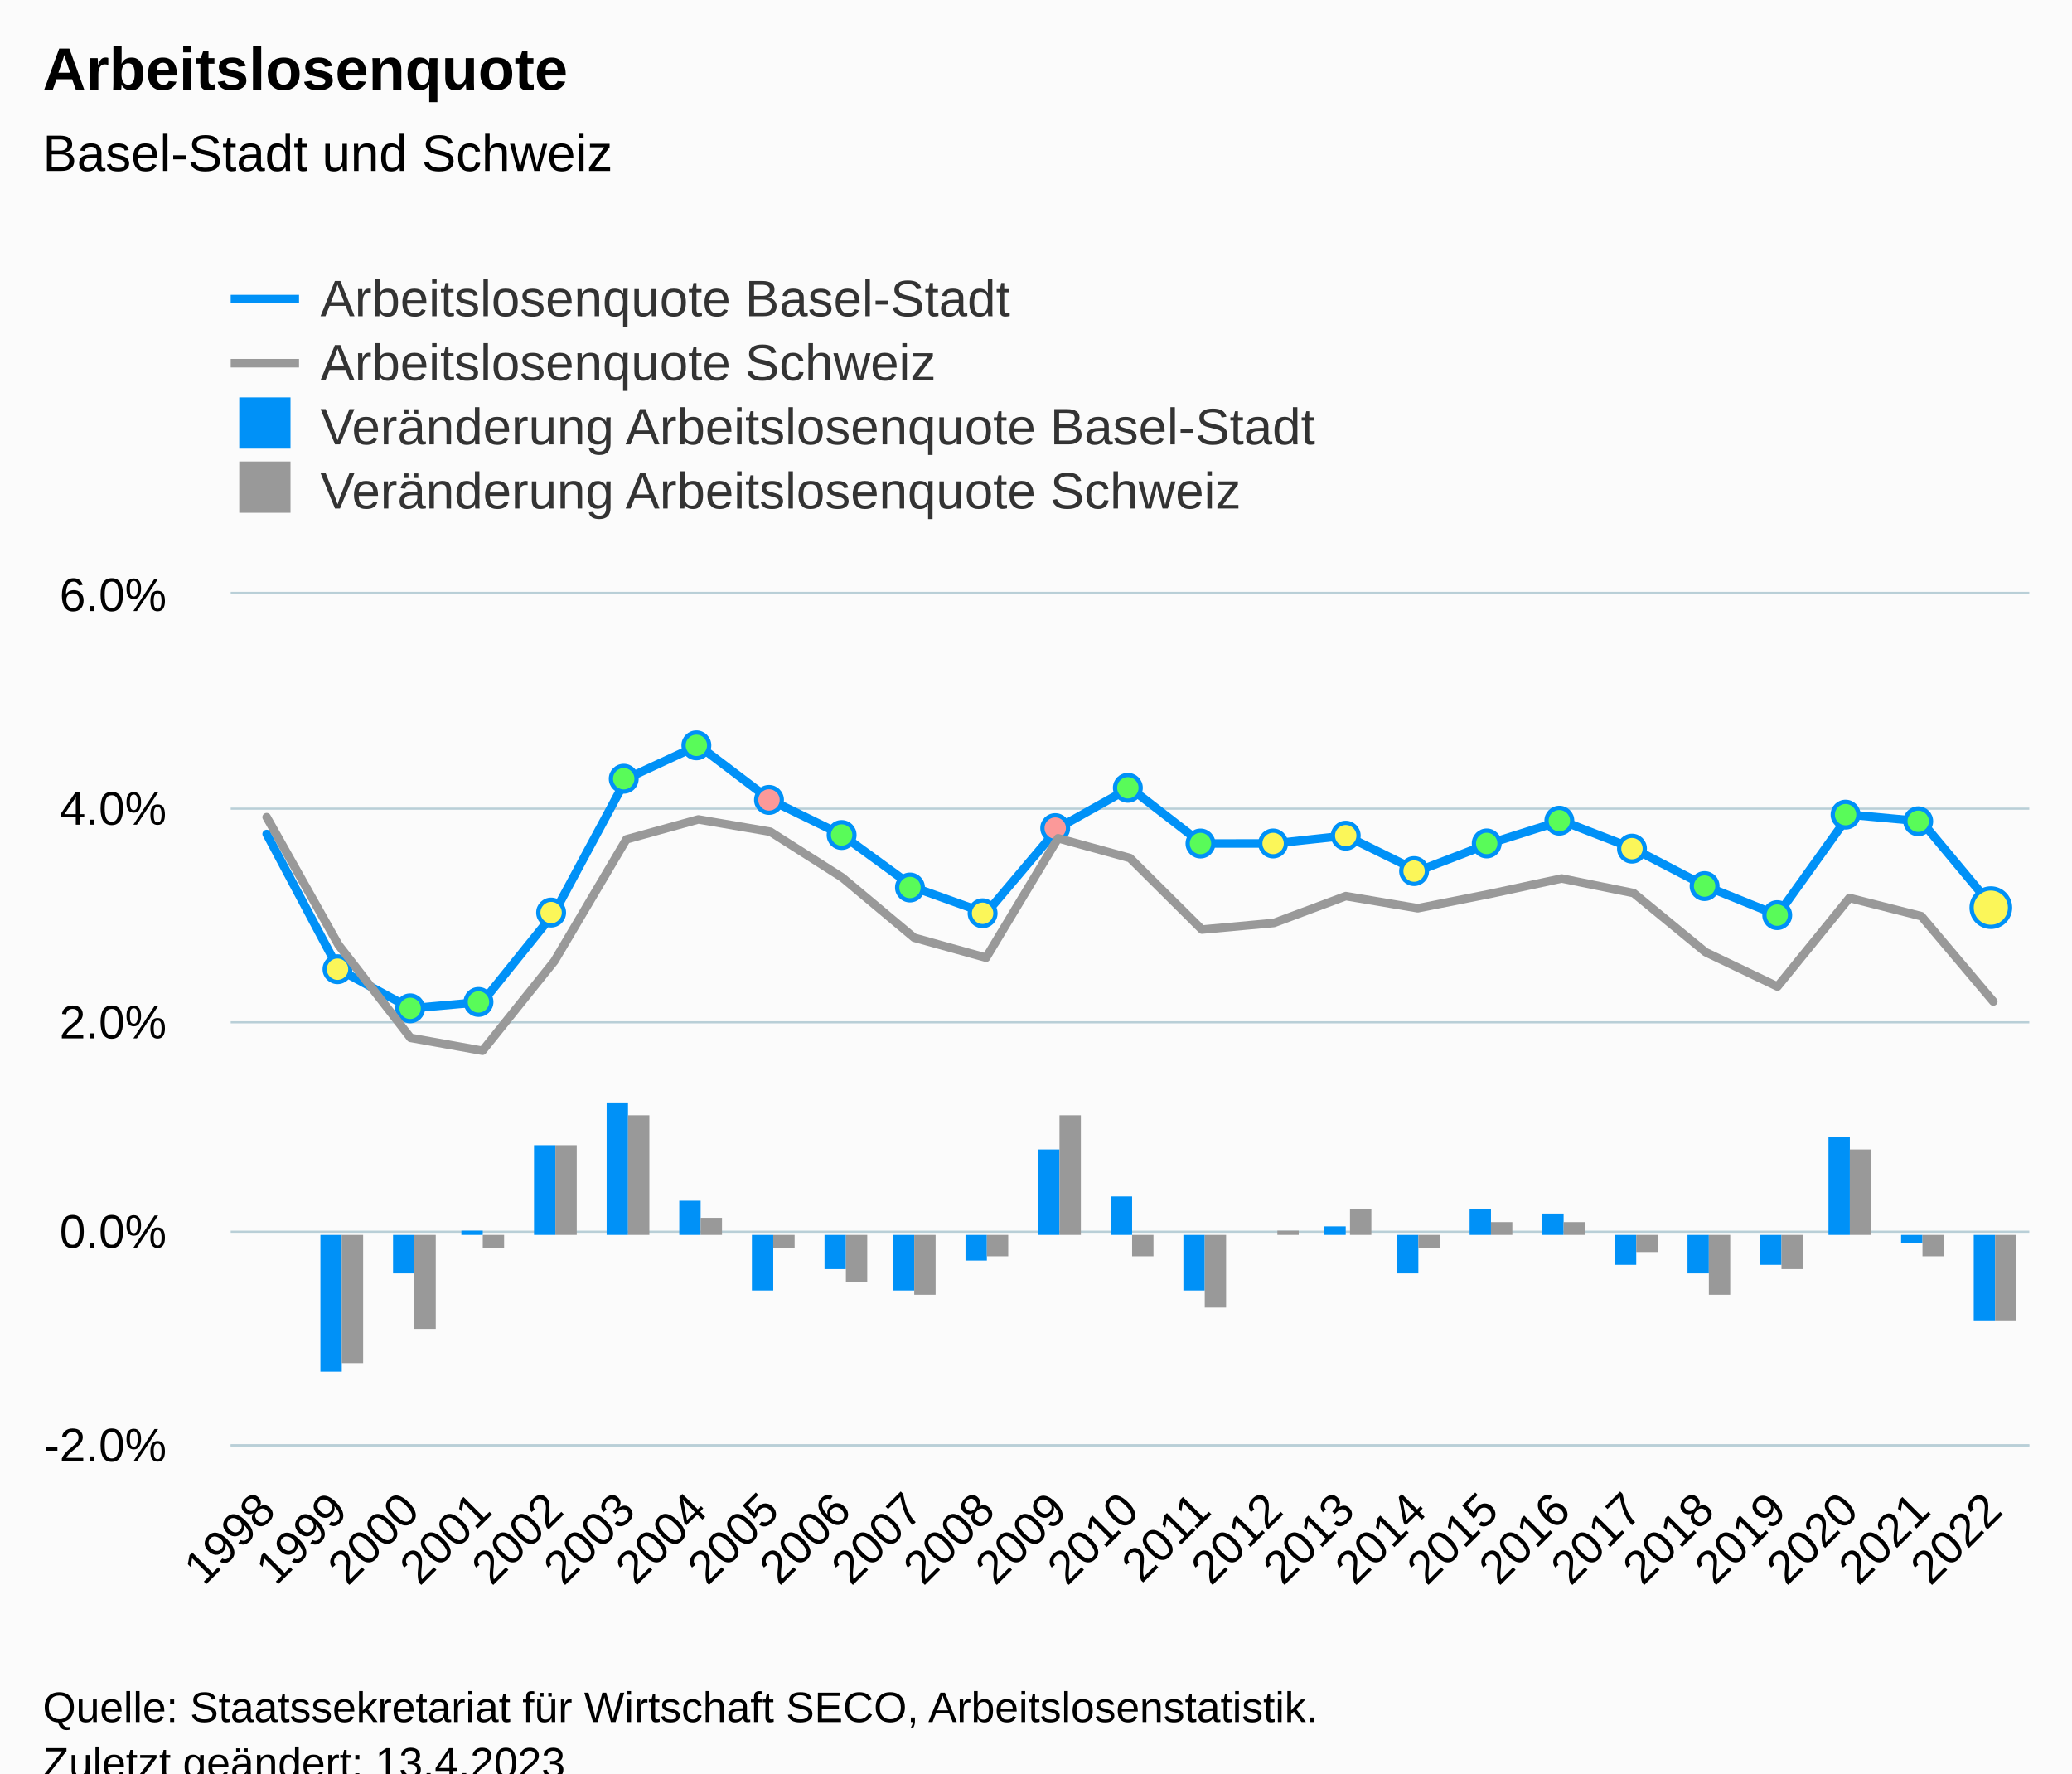
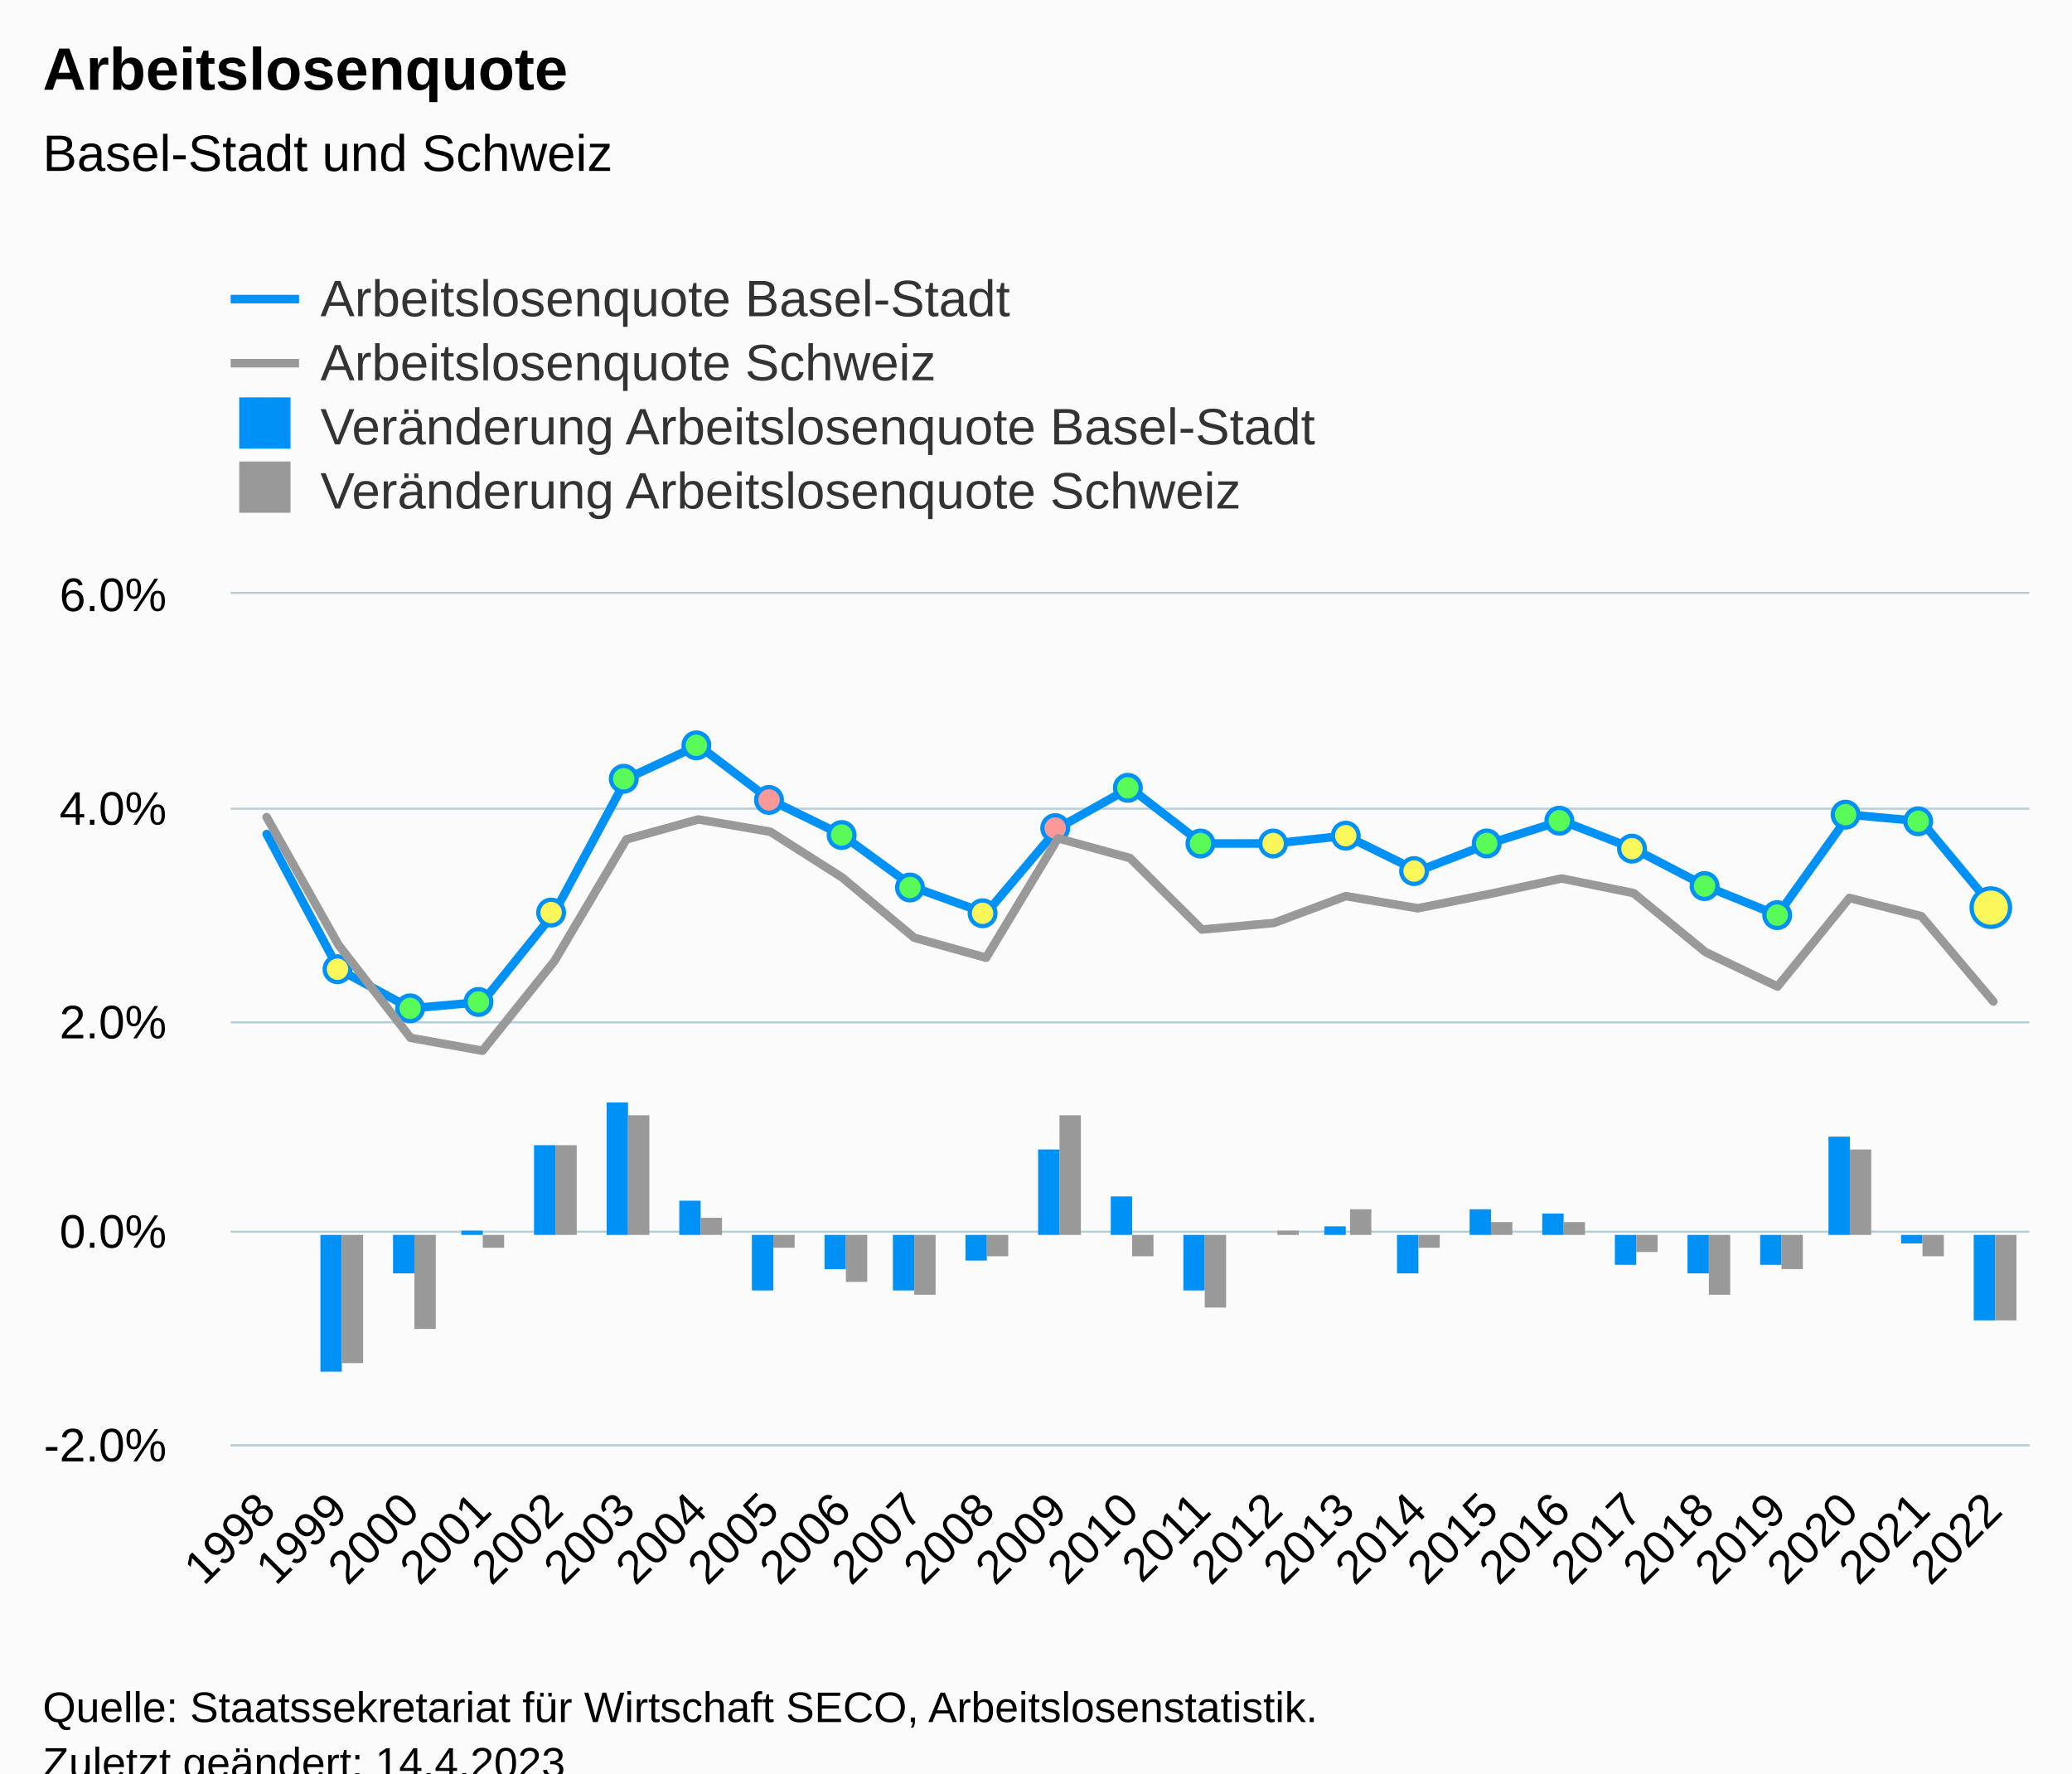
<svg xmlns="http://www.w3.org/2000/svg" version="1.1" class="highcharts-root" style="font-family:Arial;font-size:12px;" viewBox="0 0 485 415">
  <defs>
-     <clipPath id="highcharts-arv9s7l-132-">
+     <clipPath id="highcharts-6ywime1-132-">
      <rect x="0" y="0" width="421" height="199" fill="none" />
    </clipPath>
-     <clipPath id="highcharts-arv9s7l-158-">
+     <clipPath id="highcharts-6ywime1-158-">
      <rect x="0" y="0" width="421" height="199" fill="none" />
    </clipPath>
-     <clipPath id="highcharts-arv9s7l-259-">
+     <clipPath id="highcharts-6ywime1-259-">
      <rect x="54" y="139" width="421" height="199" fill="none" />
    </clipPath>
  </defs>
  <rect fill="#fbfbfb" class="highcharts-background" x="0" y="0" width="485" height="428" rx="0" ry="0" />
  <rect fill="none" class="highcharts-plot-background" x="54" y="139" width="421" height="199" />
  <g class="highcharts-pane-group" data-z-index="0" />
  <g class="highcharts-grid highcharts-xaxis-grid" data-z-index="1">
    <path fill="none" data-z-index="1" class="highcharts-grid-line" d="M 70.5 139 L 70.5 338" opacity="1" />
    <path fill="none" data-z-index="1" class="highcharts-grid-line" d="M 87.5 139 L 87.5 338" opacity="1" />
    <path fill="none" data-z-index="1" class="highcharts-grid-line" d="M 104.5 139 L 104.5 338" opacity="1" />
    <path fill="none" data-z-index="1" class="highcharts-grid-line" d="M 120.5 139 L 120.5 338" opacity="1" />
    <path fill="none" data-z-index="1" class="highcharts-grid-line" d="M 137.5 139 L 137.5 338" opacity="1" />
    <path fill="none" data-z-index="1" class="highcharts-grid-line" d="M 154.5 139 L 154.5 338" opacity="1" />
    <path fill="none" data-z-index="1" class="highcharts-grid-line" d="M 171.5 139 L 171.5 338" opacity="1" />
    <path fill="none" data-z-index="1" class="highcharts-grid-line" d="M 188.5 139 L 188.5 338" opacity="1" />
    <path fill="none" data-z-index="1" class="highcharts-grid-line" d="M 205.5 139 L 205.5 338" opacity="1" />
    <path fill="none" data-z-index="1" class="highcharts-grid-line" d="M 221.5 139 L 221.5 338" opacity="1" />
    <path fill="none" data-z-index="1" class="highcharts-grid-line" d="M 238.5 139 L 238.5 338" opacity="1" />
    <path fill="none" data-z-index="1" class="highcharts-grid-line" d="M 255.5 139 L 255.5 338" opacity="1" />
    <path fill="none" data-z-index="1" class="highcharts-grid-line" d="M 272.5 139 L 272.5 338" opacity="1" />
    <path fill="none" data-z-index="1" class="highcharts-grid-line" d="M 289.5 139 L 289.5 338" opacity="1" />
    <path fill="none" data-z-index="1" class="highcharts-grid-line" d="M 306.5 139 L 306.5 338" opacity="1" />
    <path fill="none" data-z-index="1" class="highcharts-grid-line" d="M 322.5 139 L 322.5 338" opacity="1" />
    <path fill="none" data-z-index="1" class="highcharts-grid-line" d="M 339.5 139 L 339.5 338" opacity="1" />
    <path fill="none" data-z-index="1" class="highcharts-grid-line" d="M 356.5 139 L 356.5 338" opacity="1" />
    <path fill="none" data-z-index="1" class="highcharts-grid-line" d="M 373.5 139 L 373.5 338" opacity="1" />
    <path fill="none" data-z-index="1" class="highcharts-grid-line" d="M 390.5 139 L 390.5 338" opacity="1" />
    <path fill="none" data-z-index="1" class="highcharts-grid-line" d="M 407.5 139 L 407.5 338" opacity="1" />
    <path fill="none" data-z-index="1" class="highcharts-grid-line" d="M 423.5 139 L 423.5 338" opacity="1" />
    <path fill="none" data-z-index="1" class="highcharts-grid-line" d="M 440.5 139 L 440.5 338" opacity="1" />
    <path fill="none" data-z-index="1" class="highcharts-grid-line" d="M 457.5 139 L 457.5 338" opacity="1" />
    <path fill="none" data-z-index="1" class="highcharts-grid-line" d="M 474.5 139 L 474.5 338" opacity="1" />
    <path fill="none" data-z-index="1" class="highcharts-grid-line" d="M 53.5 139 L 53.5 338" opacity="1" />
  </g>
  <g class="highcharts-grid highcharts-yaxis-grid" data-z-index="1">
    <path fill="none" stroke="#B9CFD7" stroke-width="0.5" data-z-index="1" class="highcharts-grid-line" d="M 54 338.25 L 475 338.25" opacity="1" />
    <path fill="none" stroke="#B9CFD7" stroke-width="0.5" data-z-index="1" class="highcharts-grid-line" d="M 54 288.25 L 475 288.25" opacity="1" />
    <path fill="none" stroke="#B9CFD7" stroke-width="0.5" data-z-index="1" class="highcharts-grid-line" d="M 54 239.25 L 475 239.25" opacity="1" />
    <path fill="none" stroke="#B9CFD7" stroke-width="0.5" data-z-index="1" class="highcharts-grid-line" d="M 54 189.25 L 475 189.25" opacity="1" />
    <path fill="none" stroke="#B9CFD7" stroke-width="0.5" data-z-index="1" class="highcharts-grid-line" d="M 54 138.75 L 475 138.75" opacity="1" />
  </g>
  <rect fill="none" class="highcharts-plot-border" data-z-index="1" x="54" y="139" width="421" height="199" />
  <g class="highcharts-axis highcharts-xaxis" data-z-index="2">
    <path fill="none" class="highcharts-axis-line" stroke="#B9CFD7" stroke-width="0.5" data-z-index="7" d="M 54 338.25 L 475 338.25" />
  </g>
  <g class="highcharts-axis highcharts-yaxis" data-z-index="2">
    <path fill="none" class="highcharts-axis-line" data-z-index="7" d="M 54 139 L 54 338" />
  </g>
  <g class="highcharts-series-group" data-z-index="3">
-     <g class="highcharts-series highcharts-series-0 highcharts-column-series" data-z-index="0.1" opacity="1" transform="translate(54,139) scale(1 1)" clip-path="url(#highcharts-arv9s7l-158-)">
+     <g class="highcharts-series highcharts-series-0 highcharts-column-series" data-z-index="0.1" opacity="1" transform="translate(54,139) scale(1 1)" clip-path="url(#highcharts-6ywime1-158-)">
      <rect x="21" y="150" width="5" height="32" fill="#0091f7" opacity="1" class="highcharts-point highcharts-negative" />
      <rect x="38" y="150" width="5" height="9" fill="#0091f7" opacity="1" class="highcharts-point highcharts-negative" />
      <rect x="54" y="149" width="5" height="1" fill="#0091f7" opacity="1" class="highcharts-point" />
      <rect x="71" y="129" width="5" height="21" fill="#0091f7" opacity="1" class="highcharts-point" />
      <rect x="88" y="119" width="5" height="31" fill="#0091f7" opacity="1" class="highcharts-point" />
      <rect x="105" y="142" width="5" height="8" fill="#0091f7" opacity="1" class="highcharts-point" />
      <rect x="122" y="150" width="5" height="13" fill="#0091f7" opacity="1" class="highcharts-point highcharts-negative" />
      <rect x="139" y="150" width="5" height="8" fill="#0091f7" opacity="1" class="highcharts-point highcharts-negative" />
      <rect x="155" y="150" width="5" height="13" fill="#0091f7" opacity="1" class="highcharts-point highcharts-negative" />
      <rect x="172" y="150" width="5" height="6" fill="#0091f7" opacity="1" class="highcharts-point highcharts-negative" />
      <rect x="189" y="130" width="5" height="20" fill="#0091f7" opacity="1" class="highcharts-point" />
      <rect x="206" y="141" width="5" height="9" fill="#0091f7" opacity="1" class="highcharts-point" />
      <rect x="223" y="150" width="5" height="13" fill="#0091f7" opacity="1" class="highcharts-point highcharts-negative" />
      <rect x="240" y="150" width="5" height="0" fill="#0091f7" opacity="1" class="highcharts-point" />
      <rect x="256" y="148" width="5" height="2" fill="#0091f7" opacity="1" class="highcharts-point" />
      <rect x="273" y="150" width="5" height="9" fill="#0091f7" opacity="1" class="highcharts-point highcharts-negative" />
      <rect x="290" y="144" width="5" height="6" fill="#0091f7" opacity="1" class="highcharts-point" />
      <rect x="307" y="145" width="5" height="5" fill="#0091f7" opacity="1" class="highcharts-point" />
      <rect x="324" y="150" width="5" height="7" fill="#0091f7" opacity="1" class="highcharts-point highcharts-negative" />
      <rect x="341" y="150" width="5" height="9" fill="#0091f7" opacity="1" class="highcharts-point highcharts-negative" />
      <rect x="358" y="150" width="5" height="7" fill="#0091f7" opacity="1" class="highcharts-point highcharts-negative" />
      <rect x="374" y="127" width="5" height="23" fill="#0091f7" opacity="1" class="highcharts-point" />
      <rect x="391" y="150" width="5" height="2" fill="#0091f7" opacity="1" class="highcharts-point highcharts-negative" />
      <rect x="408" y="150" width="5" height="20" fill="#0091f7" opacity="1" class="highcharts-point highcharts-negative" />
    </g>
    <g class="highcharts-markers highcharts-series-0 highcharts-column-series" data-z-index="0.1" opacity="1" transform="translate(54,139) scale(1 1)" clip-path="none" />
-     <g class="highcharts-series highcharts-series-1 highcharts-column-series" data-z-index="0.1" opacity="1" transform="translate(54,139) scale(1 1)" clip-path="url(#highcharts-arv9s7l-158-)">
+     <g class="highcharts-series highcharts-series-1 highcharts-column-series" data-z-index="0.1" opacity="1" transform="translate(54,139) scale(1 1)" clip-path="url(#highcharts-6ywime1-158-)">
      <rect x="26" y="150" width="5" height="30" fill="#999999" opacity="1" class="highcharts-point highcharts-negative" />
      <rect x="43" y="150" width="5" height="22" fill="#999999" opacity="1" class="highcharts-point highcharts-negative" />
      <rect x="59" y="150" width="5" height="3" fill="#999999" opacity="1" class="highcharts-point highcharts-negative" />
      <rect x="76" y="129" width="5" height="21" fill="#999999" opacity="1" class="highcharts-point" />
      <rect x="93" y="122" width="5" height="28" fill="#999999" opacity="1" class="highcharts-point" />
      <rect x="110" y="146" width="5" height="4" fill="#999999" opacity="1" class="highcharts-point" />
      <rect x="127" y="150" width="5" height="3" fill="#999999" opacity="1" class="highcharts-point highcharts-negative" />
      <rect x="144" y="150" width="5" height="11" fill="#999999" opacity="1" class="highcharts-point highcharts-negative" />
      <rect x="160" y="150" width="5" height="14" fill="#999999" opacity="1" class="highcharts-point highcharts-negative" />
      <rect x="177" y="150" width="5" height="5" fill="#999999" opacity="1" class="highcharts-point highcharts-negative" />
      <rect x="194" y="122" width="5" height="28" fill="#999999" opacity="1" class="highcharts-point" />
      <rect x="211" y="150" width="5" height="5" fill="#999999" opacity="1" class="highcharts-point highcharts-negative" />
      <rect x="228" y="150" width="5" height="17" fill="#999999" opacity="1" class="highcharts-point highcharts-negative" />
      <rect x="245" y="149" width="5" height="1" fill="#999999" opacity="1" class="highcharts-point" />
      <rect x="262" y="144" width="5" height="6" fill="#999999" opacity="1" class="highcharts-point" />
      <rect x="278" y="150" width="5" height="3" fill="#999999" opacity="1" class="highcharts-point highcharts-negative" />
      <rect x="295" y="147" width="5" height="3" fill="#999999" opacity="1" class="highcharts-point" />
      <rect x="312" y="147" width="5" height="3" fill="#999999" opacity="1" class="highcharts-point" />
      <rect x="329" y="150" width="5" height="4" fill="#999999" opacity="1" class="highcharts-point highcharts-negative" />
      <rect x="346" y="150" width="5" height="14" fill="#999999" opacity="1" class="highcharts-point highcharts-negative" />
      <rect x="363" y="150" width="5" height="8" fill="#999999" opacity="1" class="highcharts-point highcharts-negative" />
      <rect x="379" y="130" width="5" height="20" fill="#999999" opacity="1" class="highcharts-point" />
      <rect x="396" y="150" width="5" height="5" fill="#999999" opacity="1" class="highcharts-point highcharts-negative" />
      <rect x="413" y="150" width="5" height="20" fill="#999999" opacity="1" class="highcharts-point highcharts-negative" />
    </g>
    <g class="highcharts-markers highcharts-series-1 highcharts-column-series" data-z-index="0.1" opacity="1" transform="translate(54,139) scale(1 1)" clip-path="none" />
-     <g class="highcharts-series highcharts-series-2 highcharts-column-series highcharts-color-0" visibility="hidden" data-z-index="0.1" opacity="1" transform="translate(54,139) scale(1 1)" clip-path="url(#highcharts-arv9s7l-158-)" />
+     <g class="highcharts-series highcharts-series-2 highcharts-column-series highcharts-color-0" visibility="hidden" data-z-index="0.1" opacity="1" transform="translate(54,139) scale(1 1)" clip-path="url(#highcharts-6ywime1-158-)" />
    <g class="highcharts-markers highcharts-series-2 highcharts-column-series highcharts-color-0" visibility="hidden" data-z-index="0.1" opacity="1" transform="translate(54,139) scale(1 1)" clip-path="none" />
-     <g class="highcharts-series highcharts-series-3 highcharts-line-series" data-z-index="0.1" opacity="1" transform="translate(54,139) scale(1 1)" clip-path="url(#highcharts-arv9s7l-158-)">
+     <g class="highcharts-series highcharts-series-3 highcharts-line-series" data-z-index="0.1" opacity="1" transform="translate(54,139) scale(1 1)" clip-path="url(#highcharts-6ywime1-158-)">
      <path fill="none" d="M 8.42 56.183 L 25.26 87.819 L 42.1 96.978 L 58.94 95.483 L 75.78 74.565 L 92.62 43.248 L 109.46 35.432 L 126.3 48.203 L 143.14 56.416 L 159.98 68.697 L 176.82 74.729 L 193.66 54.797 L 210.5 45.37 L 227.34 58.404 L 244.18 58.394 L 261.02 56.571 L 277.86 64.857 L 294.7 58.389 L 311.54 53.063 L 328.38 59.605 L 345.22 68.366 L 362.06 75.165 L 378.9 51.65 L 395.74 53.2 L 412.58 73.414" class="highcharts-graph" data-z-index="1" stroke="#0091f7" stroke-width="2" stroke-linejoin="round" stroke-linecap="round" />
    </g>
    <g class="highcharts-markers highcharts-series-3 highcharts-line-series" data-z-index="0.1" opacity="1" transform="translate(54,139) scale(1 1)" clip-path="none">
      <path fill="#fbf659" d="M 25 90.819 A 3 3 0 1 1 25.003 90.819 Z" stroke="#0091f7" stroke-width="1" opacity="1" class="highcharts-point" />
      <path fill="#59fb59" d="M 42 99.978 A 3 3 0 1 1 42.003 99.978 Z" stroke="#0091f7" stroke-width="1" opacity="1" class="highcharts-point" />
      <path fill="#59fb59" d="M 58 98.483 A 3 3 0 1 1 58.003 98.483 Z" stroke="#0091f7" stroke-width="1" opacity="1" class="highcharts-point" />
      <path fill="#fbf659" d="M 75 77.565 A 3 3 0 1 1 75.003 77.565 Z" stroke="#0091f7" stroke-width="1" opacity="1" class="highcharts-point" />
      <path fill="#59fb59" d="M 92 46.248 A 3 3 0 1 1 92.003 46.248 Z" stroke="#0091f7" stroke-width="1" opacity="1" class="highcharts-point" />
      <path fill="#59fb59" d="M 109 38.432 A 3 3 0 1 1 109.003 38.432 Z" stroke="#0091f7" stroke-width="1" opacity="1" class="highcharts-point" />
      <path fill="#fb9999" d="M 126 51.203 A 3 3 0 1 1 126.003 51.203 Z" stroke="#0091f7" stroke-width="1" opacity="1" class="highcharts-point" />
      <path fill="#59fb59" d="M 143 59.416 A 3 3 0 1 1 143.003 59.416 Z" stroke="#0091f7" stroke-width="1" opacity="1" class="highcharts-point" />
      <path fill="#59fb59" d="M 159 71.697 A 3 3 0 1 1 159.003 71.697 Z" stroke="#0091f7" stroke-width="1" opacity="1" class="highcharts-point" />
      <path fill="#fbf659" d="M 176 77.729 A 3 3 0 1 1 176.003 77.729 Z" stroke="#0091f7" stroke-width="1" opacity="1" class="highcharts-point" />
      <path fill="#fb9999" d="M 193 57.797 A 3 3 0 1 1 193.003 57.797 Z" stroke="#0091f7" stroke-width="1" opacity="1" class="highcharts-point" />
      <path fill="#59fb59" d="M 210 48.37 A 3 3 0 1 1 210.003 48.37 Z" stroke="#0091f7" stroke-width="1" opacity="1" class="highcharts-point" />
      <path fill="#59fb59" d="M 227 61.404 A 3 3 0 1 1 227.003 61.404 Z" stroke="#0091f7" stroke-width="1" opacity="1" class="highcharts-point" />
      <path fill="#fbf659" d="M 244 61.394 A 3 3 0 1 1 244.003 61.394 Z" stroke="#0091f7" stroke-width="1" opacity="1" class="highcharts-point" />
      <path fill="#fbf659" d="M 261 59.571 A 3 3 0 1 1 261.003 59.571 Z" stroke="#0091f7" stroke-width="1" opacity="1" class="highcharts-point" />
      <path fill="#fbf659" d="M 277 67.857 A 3 3 0 1 1 277.003 67.857 Z" stroke="#0091f7" stroke-width="1" opacity="1" class="highcharts-point" />
      <path fill="#59fb59" d="M 294 61.389 A 3 3 0 1 1 294.003 61.389 Z" stroke="#0091f7" stroke-width="1" opacity="1" class="highcharts-point" />
      <path fill="#59fb59" d="M 311 56.063 A 3 3 0 1 1 311.003 56.063 Z" stroke="#0091f7" stroke-width="1" opacity="1" class="highcharts-point" />
      <path fill="#fbf659" d="M 328 62.605 A 3 3 0 1 1 328.003 62.605 Z" stroke="#0091f7" stroke-width="1" opacity="1" class="highcharts-point" />
      <path fill="#59fb59" d="M 345 71.366 A 3 3 0 1 1 345.003 71.366 Z" stroke="#0091f7" stroke-width="1" opacity="1" class="highcharts-point" />
      <path fill="#59fb59" d="M 362 78.165 A 3 3 0 1 1 362.003 78.165 Z" stroke="#0091f7" stroke-width="1" opacity="1" class="highcharts-point" />
      <path fill="#59fb59" d="M 378 54.65 A 3 3 0 1 1 378.003 54.65 Z" stroke="#0091f7" stroke-width="1" opacity="1" class="highcharts-point" />
      <path fill="#59fb59" d="M 395 56.2 A 3 3 0 1 1 395.003 56.2 Z" stroke="#0091f7" stroke-width="1" opacity="1" class="highcharts-point" />
      <path fill="#fbf659" d="M 412 77.914 A 4.5 4.5 0 1 1 412.004 77.914 Z" stroke="#0091f7" stroke-width="1" opacity="1" class="highcharts-point" />
    </g>
-     <g class="highcharts-series highcharts-series-4 highcharts-line-series" data-z-index="0.1" opacity="1" transform="translate(54,139) scale(1 1)" clip-path="url(#highcharts-arv9s7l-158-)">
+     <g class="highcharts-series highcharts-series-4 highcharts-line-series" data-z-index="0.1" opacity="1" transform="translate(54,139) scale(1 1)" clip-path="url(#highcharts-6ywime1-158-)">
      <path fill="none" d="M 8.42 52.237 L 25.26 82.171 L 42.1 103.882 L 58.94 106.901 L 75.78 85.91 L 92.62 57.434 L 109.46 52.768 L 126.3 55.645 L 143.14 66.363 L 159.98 80.443 L 176.82 85.128 L 193.66 57.175 L 210.5 61.808 L 227.34 78.542 L 244.18 76.998 L 261.02 70.715 L 277.86 73.556 L 294.7 70.211 L 311.54 66.587 L 328.38 70.005 L 345.22 83.82 L 362.06 91.876 L 378.9 71.142 L 395.74 75.413 L 412.58 95.371" class="highcharts-graph" data-z-index="1" stroke="#999999" stroke-width="2" stroke-linejoin="round" stroke-linecap="round" />
    </g>
    <g class="highcharts-markers highcharts-series-4 highcharts-line-series" data-z-index="0.1" opacity="1" transform="translate(54,139) scale(1 1)" clip-path="none" />
  </g>
  <text x="10" text-anchor="start" class="highcharts-title" data-z-index="4" style="color:#000000;font-size:14px;font-weight:bold;fill:#000000;" y="21">
    <tspan>Arbeitslosenquote</tspan>
  </text>
  <text x="10" text-anchor="start" class="highcharts-subtitle" data-z-index="4" style="color:#000000;font-size:12px;font-weight:normal;fill:#000000;" y="40">
    <tspan>Basel-Stadt und Schweiz</tspan>
  </text>
  <text x="10" text-anchor="start" class="highcharts-caption" data-z-index="4" style="color:#666666;fill:#666666;" y="385" />
  <g class="highcharts-legend" data-z-index="7" transform="translate(46,56)">
    <rect fill="none" class="highcharts-legend-box" rx="0" ry="0" x="0" y="0" width="278" height="71" visibility="visible" />
    <g data-z-index="1">
      <g>
        <g class="highcharts-legend-item highcharts-line-series highcharts-color-undefined highcharts-series-3" data-z-index="1" transform="translate(8,3)">
          <path fill="none" d="M 0 11 L 16 11" class="highcharts-graph" stroke="#0091f7" stroke-width="2" />
          <text x="21" style="color:#333333;cursor:pointer;font-size:12px;font-weight:normal;fill:#333333;" text-anchor="start" data-z-index="2" y="15">
            <tspan>Arbeitslosenquote Basel-Stadt</tspan>
          </text>
        </g>
        <g class="highcharts-legend-item highcharts-line-series highcharts-color-undefined highcharts-series-4" data-z-index="1" transform="translate(8,18)">
          <path fill="none" d="M 0 11 L 16 11" class="highcharts-graph" stroke="#999999" stroke-width="2" />
          <text x="21" y="15" style="color:#333333;cursor:pointer;font-size:12px;font-weight:normal;fill:#333333;" text-anchor="start" data-z-index="2">
            <tspan>Arbeitslosenquote  Schweiz</tspan>
          </text>
        </g>
        <g class="highcharts-legend-item highcharts-column-series highcharts-color-undefined highcharts-series-0" data-z-index="1" transform="translate(8,33)">
          <text x="21" y="15" style="color:#333333;cursor:pointer;font-size:12px;font-weight:normal;fill:#333333;" text-anchor="start" data-z-index="2">
            <tspan>Veränderung Arbeitslosenquote Basel-Stadt</tspan>
          </text>
          <rect x="2" y="4" width="12" height="12" fill="#0091f7" class="highcharts-point" data-z-index="3" />
        </g>
        <g class="highcharts-legend-item highcharts-column-series highcharts-color-undefined highcharts-series-1" data-z-index="1" transform="translate(8,48)">
          <text x="21" y="15" style="color:#333333;cursor:pointer;font-size:12px;font-weight:normal;fill:#333333;" text-anchor="start" data-z-index="2">
            <tspan>Veränderung Arbeitslosenquote Schweiz</tspan>
          </text>
          <rect x="2" y="4" width="12" height="12" fill="#999999" class="highcharts-point" data-z-index="3" />
        </g>
      </g>
    </g>
  </g>
  <g class="highcharts-axis-labels highcharts-xaxis-labels" data-z-index="7">
    <text x="65.013" style="color:#000000;cursor:default;font-size:11px;fill:#000000;" text-anchor="end" transform="translate(0,0) rotate(-45 65.01272 354)" y="354" opacity="1">1998</text>
    <text x="81.853" style="color:#000000;cursor:default;font-size:11px;fill:#000000;" text-anchor="end" transform="translate(0,0) rotate(-45 81.85272 354)" y="354" opacity="1">1999</text>
    <text x="98.693" style="color:#000000;cursor:default;font-size:11px;fill:#000000;" text-anchor="end" transform="translate(0,0) rotate(-45 98.69272 354)" y="354" opacity="1">2000</text>
    <text x="115.533" style="color:#000000;cursor:default;font-size:11px;fill:#000000;" text-anchor="end" transform="translate(0,0) rotate(-45 115.5327 354)" y="354" opacity="1">2001</text>
    <text x="132.373" style="color:#000000;cursor:default;font-size:11px;fill:#000000;" text-anchor="end" transform="translate(0,0) rotate(-45 132.3727 354)" y="354" opacity="1">2002</text>
    <text x="149.213" style="color:#000000;cursor:default;font-size:11px;fill:#000000;" text-anchor="end" transform="translate(0,0) rotate(-45 149.2127 354)" y="354" opacity="1">2003</text>
    <text x="166.053" style="color:#000000;cursor:default;font-size:11px;fill:#000000;" text-anchor="end" transform="translate(0,0) rotate(-45 166.0527 354)" y="354" opacity="1">2004</text>
    <text x="182.893" style="color:#000000;cursor:default;font-size:11px;fill:#000000;" text-anchor="end" transform="translate(0,0) rotate(-45 182.8927 354)" y="354" opacity="1">2005</text>
    <text x="199.733" style="color:#000000;cursor:default;font-size:11px;fill:#000000;" text-anchor="end" transform="translate(0,0) rotate(-45 199.7327 354)" y="354" opacity="1">2006</text>
    <text x="216.573" style="color:#000000;cursor:default;font-size:11px;fill:#000000;" text-anchor="end" transform="translate(0,0) rotate(-45 216.5727 354)" y="354" opacity="1">2007</text>
    <text x="233.413" style="color:#000000;cursor:default;font-size:11px;fill:#000000;" text-anchor="end" transform="translate(0,0) rotate(-45 233.4127 354)" y="354" opacity="1">2008</text>
    <text x="250.253" style="color:#000000;cursor:default;font-size:11px;fill:#000000;" text-anchor="end" transform="translate(0,0) rotate(-45 250.2527 354)" y="354" opacity="1">2009</text>
    <text x="267.093" style="color:#000000;cursor:default;font-size:11px;fill:#000000;" text-anchor="end" transform="translate(0,0) rotate(-45 267.0927 354)" y="354" opacity="1">2010</text>
    <text x="283.933" style="color:#000000;cursor:default;font-size:11px;fill:#000000;" text-anchor="end" transform="translate(0,0) rotate(-45 283.9327 354)" y="354" opacity="1">2011</text>
    <text x="300.773" style="color:#000000;cursor:default;font-size:11px;fill:#000000;" text-anchor="end" transform="translate(0,0) rotate(-45 300.7727 354)" y="354" opacity="1">2012</text>
    <text x="317.613" style="color:#000000;cursor:default;font-size:11px;fill:#000000;" text-anchor="end" transform="translate(0,0) rotate(-45 317.6127 354)" y="354" opacity="1">2013</text>
    <text x="334.453" style="color:#000000;cursor:default;font-size:11px;fill:#000000;" text-anchor="end" transform="translate(0,0) rotate(-45 334.4527 354)" y="354" opacity="1">2014</text>
    <text x="351.293" style="color:#000000;cursor:default;font-size:11px;fill:#000000;" text-anchor="end" transform="translate(0,0) rotate(-45 351.2927 354)" y="354" opacity="1">2015</text>
    <text x="368.133" style="color:#000000;cursor:default;font-size:11px;fill:#000000;" text-anchor="end" transform="translate(0,0) rotate(-45 368.1327 354)" y="354" opacity="1">2016</text>
    <text x="384.973" style="color:#000000;cursor:default;font-size:11px;fill:#000000;" text-anchor="end" transform="translate(0,0) rotate(-45 384.9727 354)" y="354" opacity="1">2017</text>
    <text x="401.813" style="color:#000000;cursor:default;font-size:11px;fill:#000000;" text-anchor="end" transform="translate(0,0) rotate(-45 401.8127 354)" y="354" opacity="1">2018</text>
    <text x="418.653" style="color:#000000;cursor:default;font-size:11px;fill:#000000;" text-anchor="end" transform="translate(0,0) rotate(-45 418.6527 354)" y="354" opacity="1">2019</text>
    <text x="435.493" style="color:#000000;cursor:default;font-size:11px;fill:#000000;" text-anchor="end" transform="translate(0,0) rotate(-45 435.4927 354)" y="354" opacity="1">2020</text>
    <text x="452.333" style="color:#000000;cursor:default;font-size:11px;fill:#000000;" text-anchor="end" transform="translate(0,0) rotate(-45 452.3327 354)" y="354" opacity="1">2021</text>
    <text x="469.173" style="color:#000000;cursor:default;font-size:11px;fill:#000000;" text-anchor="end" transform="translate(0,0) rotate(-45 469.1727 354)" y="354" opacity="1">2022</text>
  </g>
  <g class="highcharts-axis-labels highcharts-yaxis-labels" data-z-index="7">
    <text x="39" style="color:#000000;cursor:default;font-size:11px;fill:#000000;" text-anchor="end" transform="translate(0,0)" y="342" opacity="1">-2.0%</text>
    <text x="39" style="color:#000000;cursor:default;font-size:11px;fill:#000000;" text-anchor="end" transform="translate(0,0)" y="292" opacity="1">0.0%</text>
    <text x="39" style="color:#000000;cursor:default;font-size:11px;fill:#000000;" text-anchor="end" transform="translate(0,0)" y="243" opacity="1">2.0%</text>
    <text x="39" style="color:#000000;cursor:default;font-size:11px;fill:#000000;" text-anchor="end" transform="translate(0,0)" y="193" opacity="1">4.0%</text>
    <text x="39" style="color:#000000;cursor:default;font-size:11px;fill:#000000;" text-anchor="end" transform="translate(0,0)" y="143" opacity="1">6.0%</text>
  </g>
  <text x="10" class="highcharts-credits" text-anchor="start" data-z-index="8" style="cursor:default;color:#000000;font-size:10px;fill:#000000;" y="403">
    <tspan>Quelle: Staatssekretariat für Wirtschaft SECO, Arbeitslosenstatistik.</tspan>
-     <tspan x="10" dy="13">Zuletzt geändert: 13.4.2023</tspan>
+     <tspan x="10" dy="13">Zuletzt geändert: 14.4.2023</tspan>
  </text>
-   <g class="highcharts-control-points" data-z-index="99" clip-path="url(#highcharts-arv9s7l-259-)" />
+   <g class="highcharts-control-points" data-z-index="99" clip-path="url(#highcharts-6ywime1-259-)" />
</svg>
